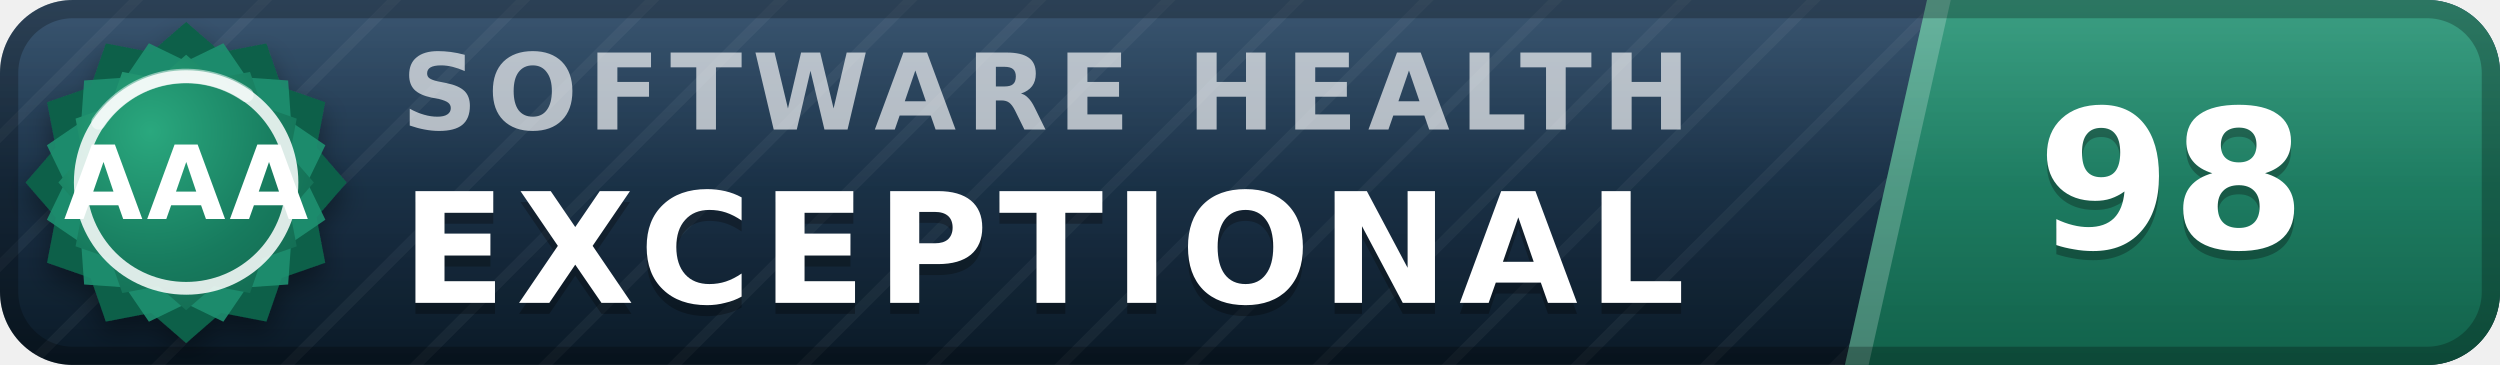
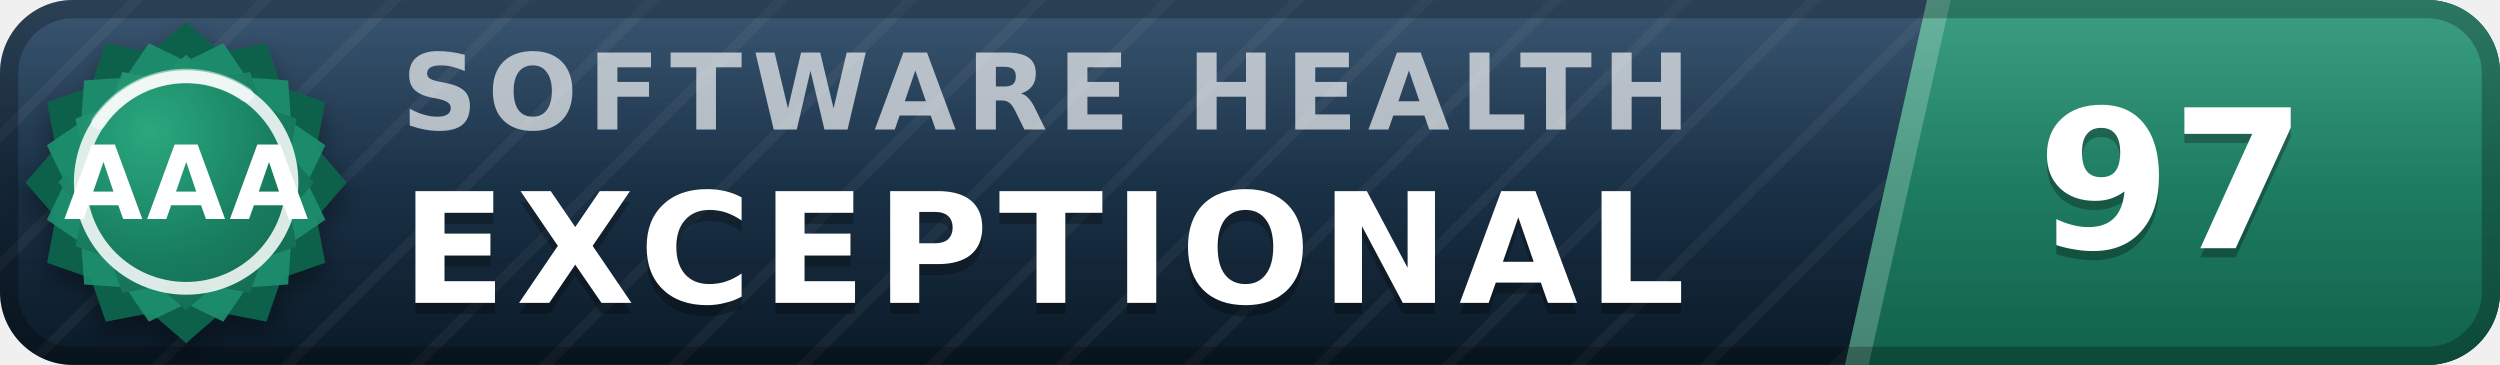
- <svg xmlns="http://www.w3.org/2000/svg" width="137" height="20" viewBox="0 0 137 20" role="img" aria-label="inspect.software software health index 98 of 100, exceptional (grade AAA)" font-family="Verdana,DejaVu Sans,Geneva,sans-serif">
+ <svg xmlns="http://www.w3.org/2000/svg" width="137" height="20" viewBox="0 0 137 20" role="img" aria-label="inspect.software software health index 97 of 100, exceptional (grade AAA)" font-family="Verdana,DejaVu Sans,Geneva,sans-serif">
  <defs>
    <linearGradient id="plate" x1="0" y1="0" x2="0" y2="1">
      <stop offset="0" stop-color="#1d3d5c" />
      <stop offset="1" stop-color="#0a1926" />
    </linearGradient>
    <linearGradient id="endplate" x1="0" y1="0" x2="0" y2="1">
      <stop offset="0" stop-color="#1e9070" />
      <stop offset="1" stop-color="#11614a" />
    </linearGradient>
    <linearGradient id="gloss" x1="0" y1="0" x2="0" y2="1">
      <stop offset="0" stop-color="#fff" stop-opacity=".13" />
      <stop offset=".5" stop-color="#fff" stop-opacity=".03" />
      <stop offset="1" stop-color="#fff" stop-opacity="0" />
    </linearGradient>
    <pattern id="guilloche" width="5" height="5" patternUnits="userSpaceOnUse" patternTransform="rotate(45)">
      <line x1="0" y1="0" x2="0" y2="5" stroke="#fff" stroke-opacity=".045" stroke-width="1.1" />
    </pattern>
    <clipPath id="rounded">
      <rect width="137" height="20" rx="4" />
    </clipPath>
    <radialGradient id="sealFace" cx=".36" cy=".3" r=".95">
      <stop offset="0" stop-color="#2aa87e" />
      <stop offset=".55" stop-color="#177b5e" />
      <stop offset="1" stop-color="#11614a" />
    </radialGradient>
    <filter id="sealShadow" x="-40%" y="-40%" width="180%" height="180%">
      <feDropShadow dx="0" dy="0.7" stdDeviation="0.7" flood-color="#000" flood-opacity="0.38" />
    </filter>
  </defs>
  <g clip-path="url(#rounded)">
    <rect width="137" height="20" fill="url(#plate)" />
    <rect width="137" height="20" fill="url(#guilloche)" />
    <polygon points="105.6,0 137,0 137,20 101.1,20" fill="url(#endplate)" />
    <polygon points="105.6,0 106.9,0 102.4,20 101.1,20" fill="#fff" fill-opacity=".22" />
    <text x="22.0" y="7.1" font-size="5.8" letter-spacing="0.55" fill="#fff" fill-opacity=".66" font-weight="bold" textLength="76.3" lengthAdjust="spacing">SOFTWARE HEALTH</text>
    <text x="22.0" y="17.2" font-size="8.4" fill="#000" fill-opacity=".3" font-weight="bold" letter-spacing="0.55" textLength="76.0" lengthAdjust="spacing">EXCEPTIONAL</text>
    <text x="22.0" y="16.6" font-size="8.4" fill="#fff" font-weight="bold" letter-spacing="0.55" textLength="76.0" lengthAdjust="spacing">EXCEPTIONAL</text>
-     <text x="119.0" y="14.1" font-size="10.6" fill="#000" fill-opacity=".3" font-weight="bold" text-anchor="middle">98</text>
-     <text x="119.0" y="13.6" font-size="10.6" fill="#fff" font-weight="bold" text-anchor="middle">98</text>
+     <text x="119.0" y="14.1" font-size="10.6" fill="#000" fill-opacity=".3" font-weight="bold" text-anchor="middle">97</text>
+     <text x="119.0" y="13.6" font-size="10.6" fill="#fff" font-weight="bold" text-anchor="middle">97</text>
    <rect width="137" height="20" fill="url(#gloss)" />
  </g>
  <rect x=".5" y=".5" width="136" height="19" rx="3.5" fill="none" stroke="#000" stroke-opacity=".25" />
  <g filter="url(#sealShadow)">
    <path d="M10.20 1.20 L12.11 2.86 L14.60 2.38 L15.43 4.77 L17.82 5.60 L17.34 8.09 L19.00 10.00 L17.34 11.91 L17.82 14.40 L15.43 15.23 L14.60 17.62 L12.11 17.14 L10.20 18.80 L8.29 17.14 L5.80 17.62 L4.97 15.23 L2.58 14.40 L3.06 11.91 L1.40 10.00 L3.06 8.09 L2.58 5.60 L4.97 4.77 L5.80 2.38 L8.29 2.86 L10.20 1.20 Z" fill="#11614a" />
  </g>
  <path d="M12.24 2.37 L13.52 4.25 L15.79 4.41 L15.95 6.68 L17.83 7.96 L16.84 10.00 L17.83 12.04 L15.95 13.32 L15.79 15.59 L13.52 15.75 L12.24 17.63 L10.20 16.64 L8.16 17.63 L6.88 15.75 L4.61 15.59 L4.45 13.32 L2.57 12.04 L3.56 10.00 L2.57 7.96 L4.45 6.68 L4.61 4.41 L6.88 4.25 L8.16 2.37 L10.20 3.36 L12.24 2.37 Z" fill="#1e9070" fill-opacity=".9" />
  <path d="M10.20 3.00 L11.72 4.32 L13.70 3.94 L14.36 5.84 L16.26 6.50 L15.88 8.48 L17.20 10.00 L15.88 11.52 L16.26 13.50 L14.36 14.16 L13.70 16.06 L11.72 15.68 L10.20 17.00 L8.68 15.68 L6.70 16.06 L6.04 14.16 L4.14 13.50 L4.52 11.52 L3.20 10.00 L4.52 8.48 L4.14 6.50 L6.04 5.84 L6.70 3.94 L8.68 4.32 L10.20 3.00 Z" fill="url(#sealFace)" />
  <circle cx="10.2" cy="10.0" r="5.8" fill="none" stroke="#fff" stroke-opacity=".85" stroke-width=".7" />
  <path d="M5.4 6.7 A5.8 5.8 0 0 1 13.5 5.2" stroke="#fff" stroke-opacity=".5" stroke-width=".8" fill="none" stroke-linecap="round" />
  <text x="10.2" y="12.0" font-size="5.6" fill="#fff" font-weight="bold" text-anchor="middle" letter-spacing=".2">AAA</text>
</svg>
